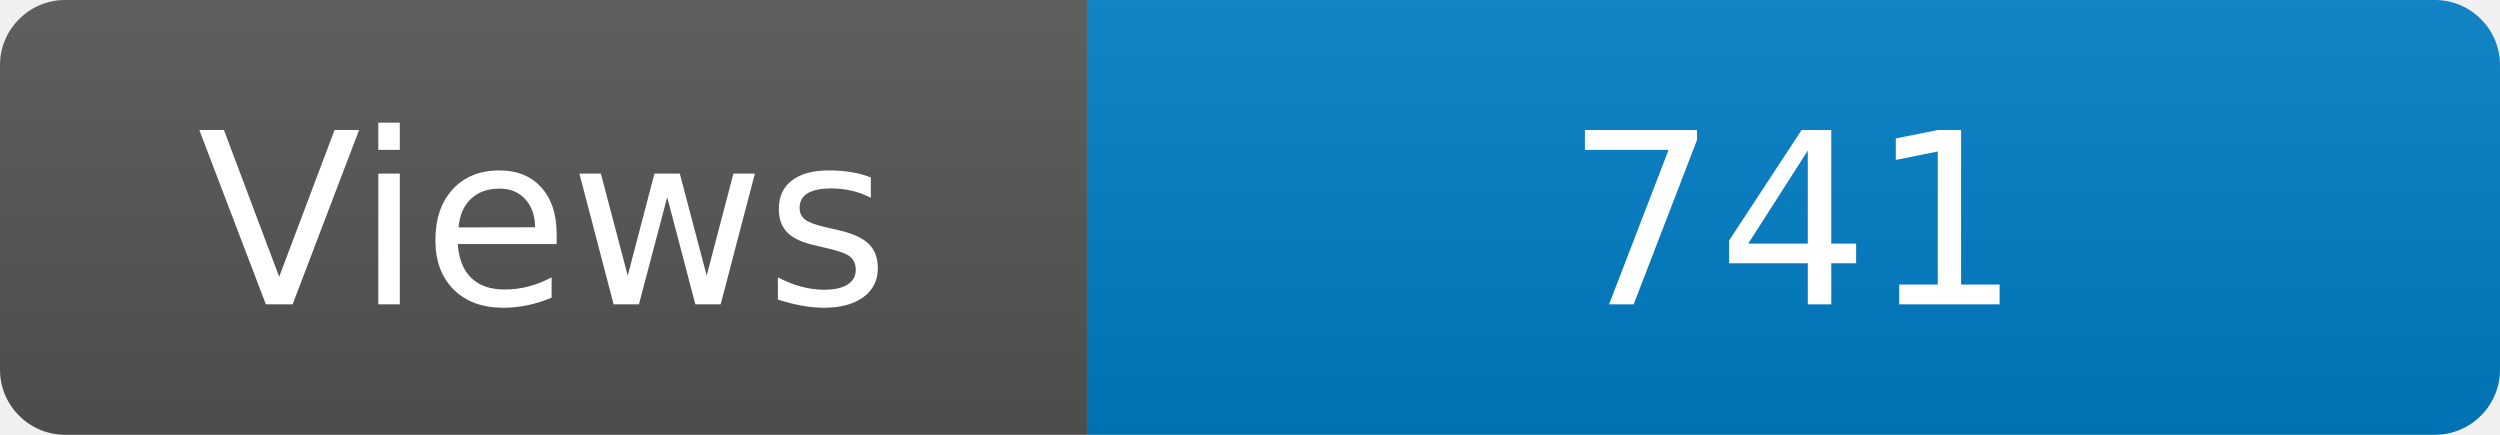
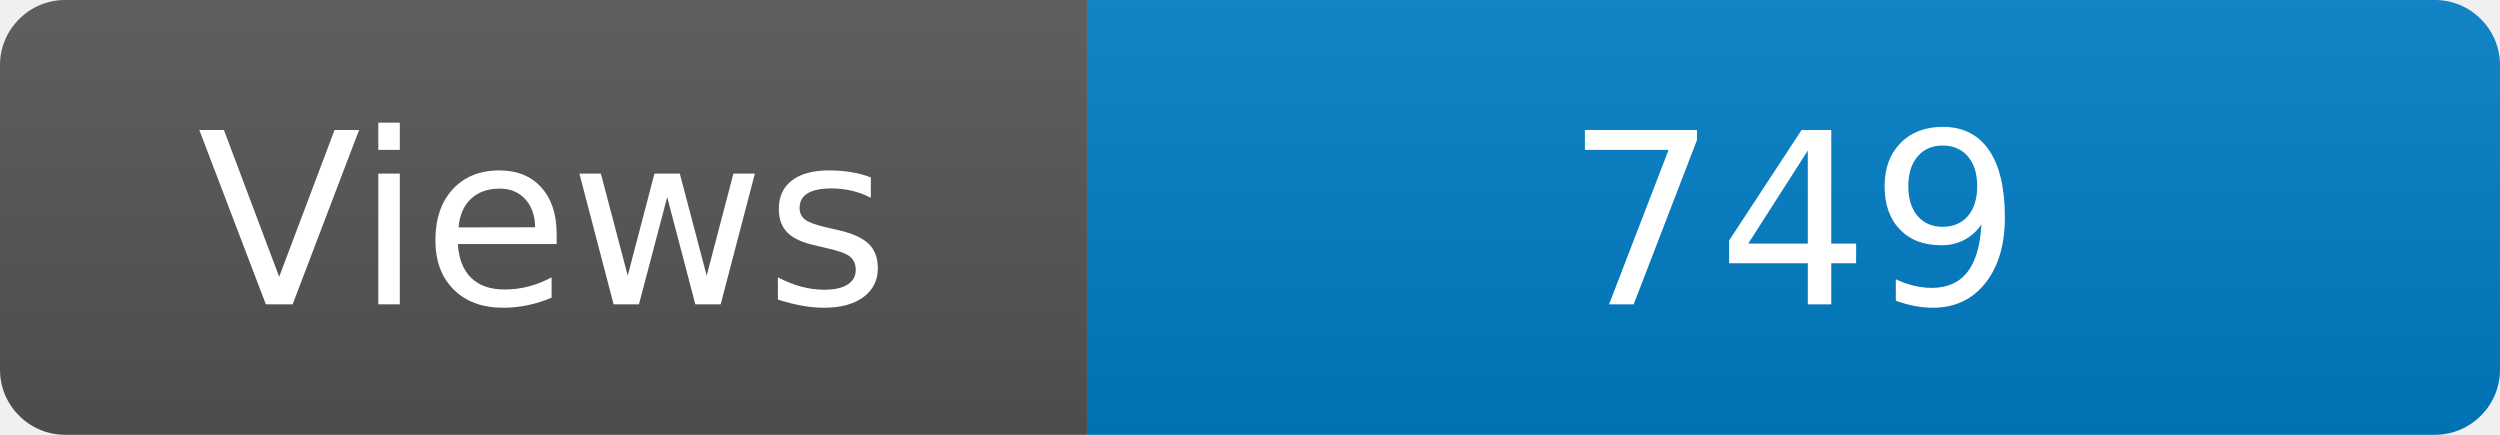
<svg xmlns="http://www.w3.org/2000/svg" width="115" height="20" role="img" aria-label="Maintained?: yes">
  <linearGradient id="s" x2="0" y2="100%">
    <stop offset="0" stop-color="#bbb" stop-opacity=".1" />
    <stop offset="1" stop-opacity=".1" />
  </linearGradient>
  <clipPath id="r">
    <rect width="115" height="20" rx="3" fill="#fff" />
  </clipPath>
  <g clip-path="url(#r)">
    <rect width="50" height="20" fill="#555" />
    <rect x="50" width="160" height="20" fill="#007ec6" />
    <rect width="115" height="20" fill="url(#s)" />
  </g>
  <g fill="#fff" text-anchor="middle" font-family="Verdana,Geneva,DejaVu Sans,sans-serif" font-size="110">
    <text x="250" y="140" transform="scale(.1)" fill="#fff">Views</text>
-     <text x="825" y="140" transform="scale(.1)" fill="#fff">741</text>
+     <text x="825" y="140" transform="scale(.1)" fill="#fff">749</text>
  </g>
</svg>
